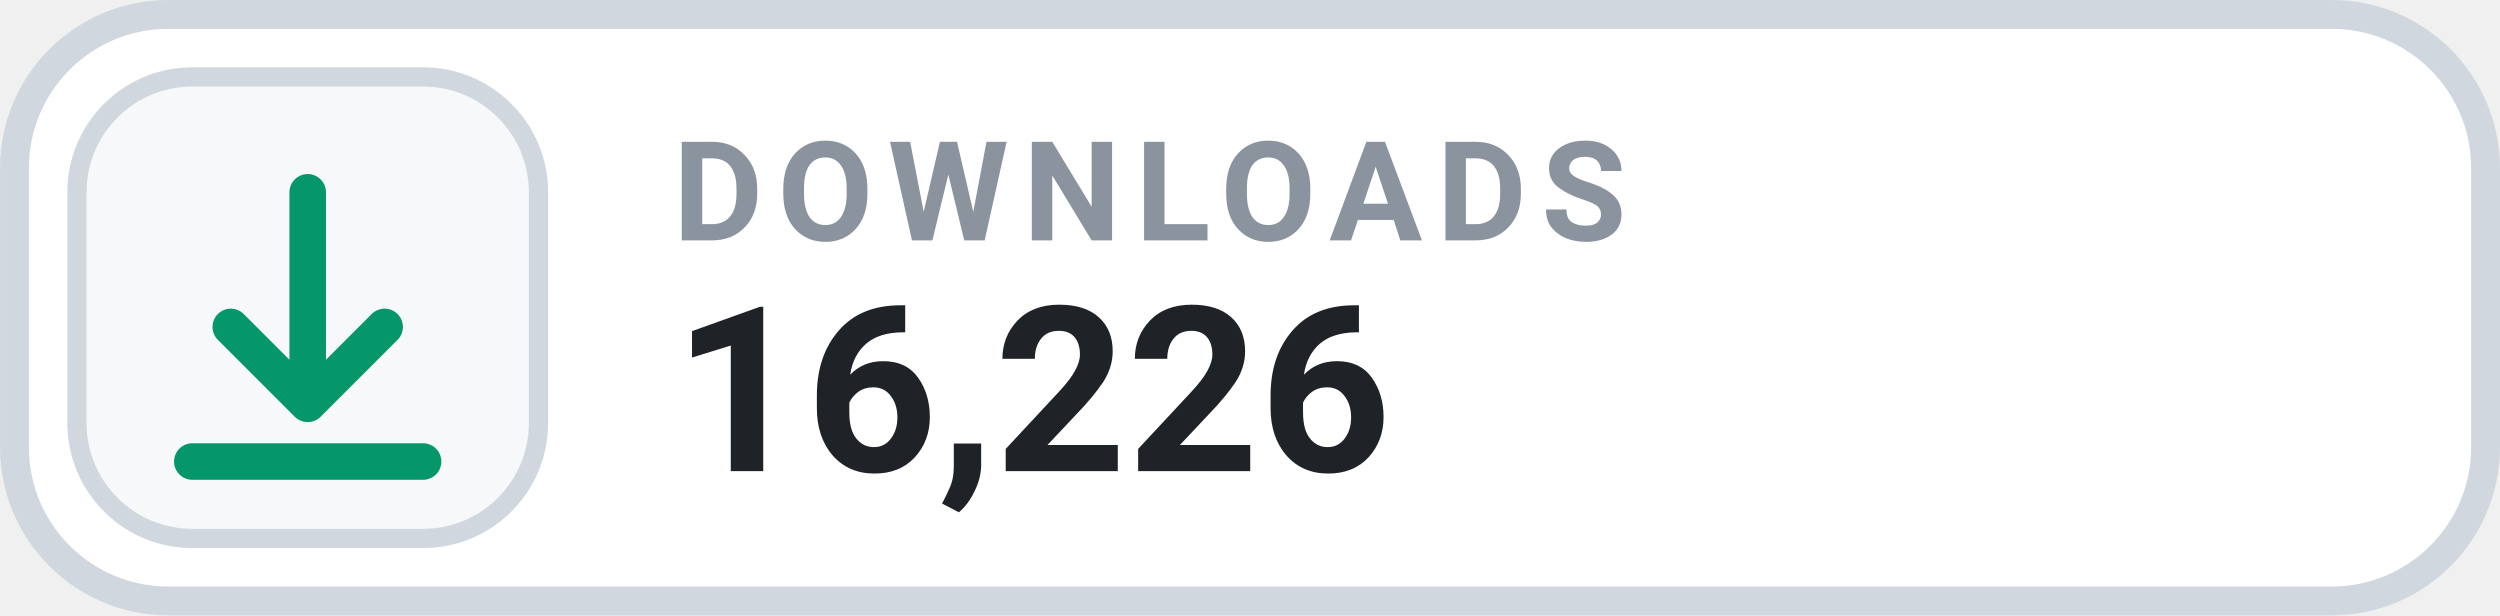
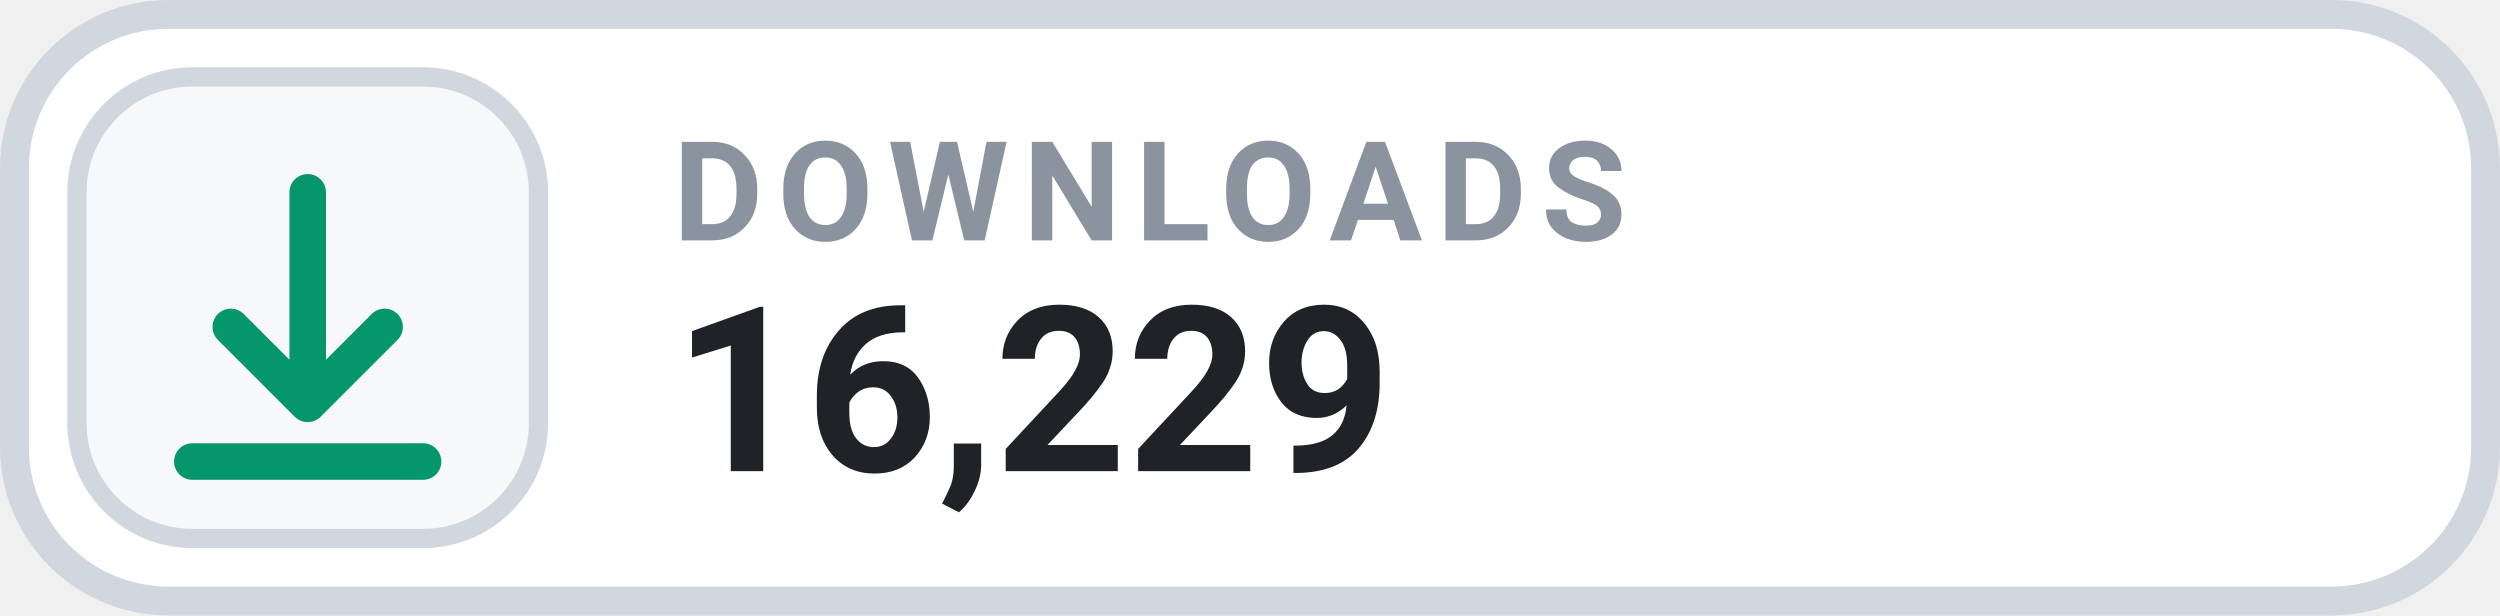
- <svg xmlns="http://www.w3.org/2000/svg" width="126" height="31.015" viewBox="0 0 130 32" role="img" aria-label="DOWNLOADS 16,226">
+ <svg xmlns="http://www.w3.org/2000/svg" width="126" height="31.015" viewBox="0 0 130 32" role="img" aria-label="DOWNLOADS 16,229">
  <rect x=".75" y=".75" width="128.5" height="30.5" rx="8" fill="#FFFFFF" stroke="#D0D7DE" stroke-width="1.5" />
  <rect x="4" y="4" width="24" height="24" rx="6" fill="#F6F8FA" stroke="#D0D7DE" stroke-width="1" />
  <g transform="translate(16 16)" style="color:#059669;">
    <path d="M0 -6 v11 m0 0 l4 -4 m-4 4 l-4 -4 M-6 8 h12" fill="none" stroke="currentColor" stroke-width="1.9" stroke-linecap="round" stroke-linejoin="round" />
  </g>
  <text x="35" y="12.5" fill="#8B949E" font-family="-apple-system,BlinkMacSystemFont,'Segoe UI',Roboto,Helvetica,Arial,sans-serif" font-size="7.2" font-weight="700" letter-spacing=".75">DOWNLOADS</text>
-   <text x="35" y="24.5" fill="#1F2328" font-family="-apple-system,BlinkMacSystemFont,'Segoe UI',Roboto,Helvetica,Arial,sans-serif" font-size="12" font-weight="700">16,226</text>
+   <text x="35" y="24.5" fill="#1F2328" font-family="-apple-system,BlinkMacSystemFont,'Segoe UI',Roboto,Helvetica,Arial,sans-serif" font-size="12" font-weight="700">16,229</text>
</svg>
